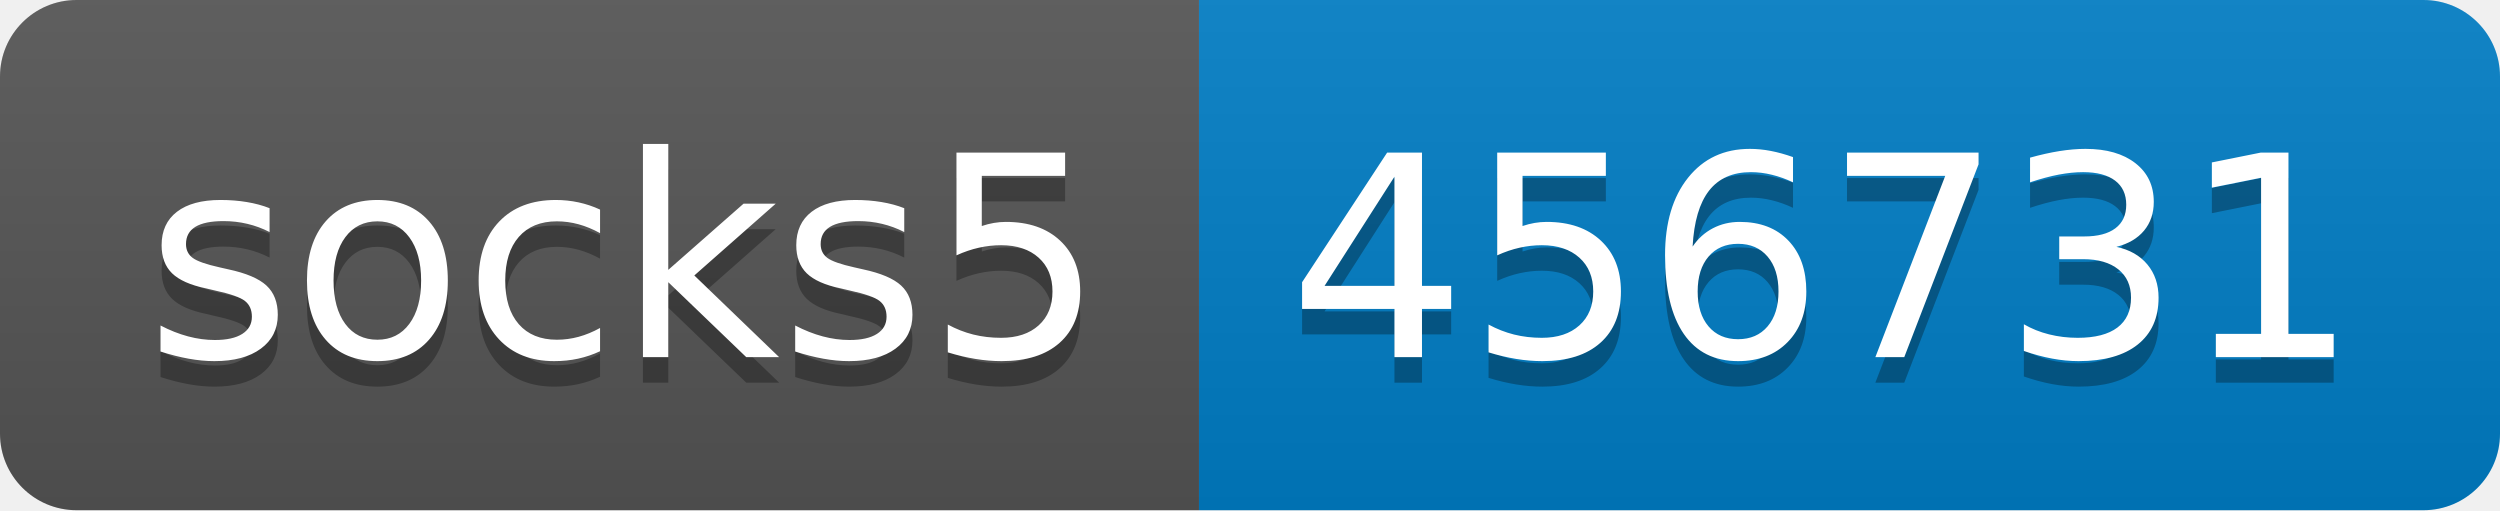
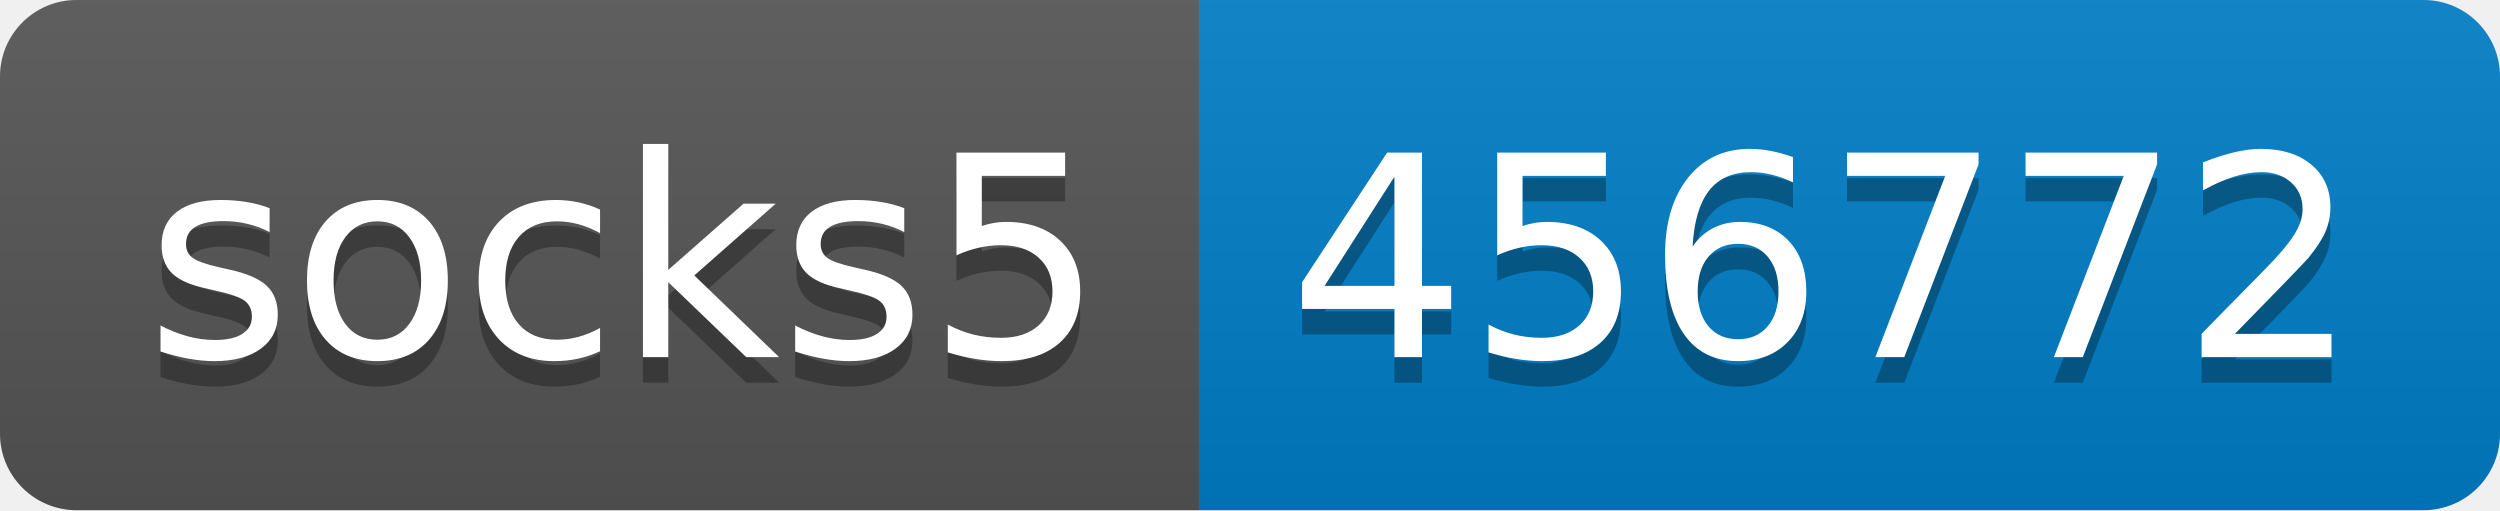
- <svg xmlns="http://www.w3.org/2000/svg" width="98" height="20" role="img" aria-label="socks5: 456731">
+ <svg xmlns="http://www.w3.org/2000/svg" width="98" height="20" role="img" aria-label="socks5: 456772">
  <linearGradient id="s" x2="0" y2="100%">
    <stop offset="0" stop-color="#bbb" stop-opacity=".1" />
    <stop offset="1" stop-opacity=".1" />
  </linearGradient>
  <clipPath id="r">
    <rect width="98" height="20" rx="3" fill="#fff" />
  </clipPath>
  <g clip-path="url(#r)">
    <rect width="47" height="20" fill="#555" />
    <rect x="47" width="51" height="20" fill="#007ec6" />
    <rect width="98" height="20" fill="url(#s)" />
  </g>
  <g fill="#fff" text-anchor="middle" font-family="Verdana,Geneva,DejaVu Sans,sans-serif" text-rendering="geometricPrecision" font-size="110">
    <text aria-hidden="true" x="245" y="150" fill="#010101" fill-opacity=".3" transform="scale(.1)" textLength="370">socks5</text>
    <text x="245" y="140" transform="scale(.1)" fill="#fff" textLength="370">socks5</text>
-     <text aria-hidden="true" x="715" y="150" fill="#010101" fill-opacity=".3" transform="scale(.1)" textLength="410">456731</text>
-     <text x="715" y="140" transform="scale(.1)" fill="#fff" textLength="410">456731</text>
+     <text aria-hidden="true" x="715" y="150" fill="#010101" fill-opacity=".3" transform="scale(.1)" textLength="410">456772</text>
+     <text x="715" y="140" transform="scale(.1)" fill="#fff" textLength="410">456772</text>
  </g>
</svg>
